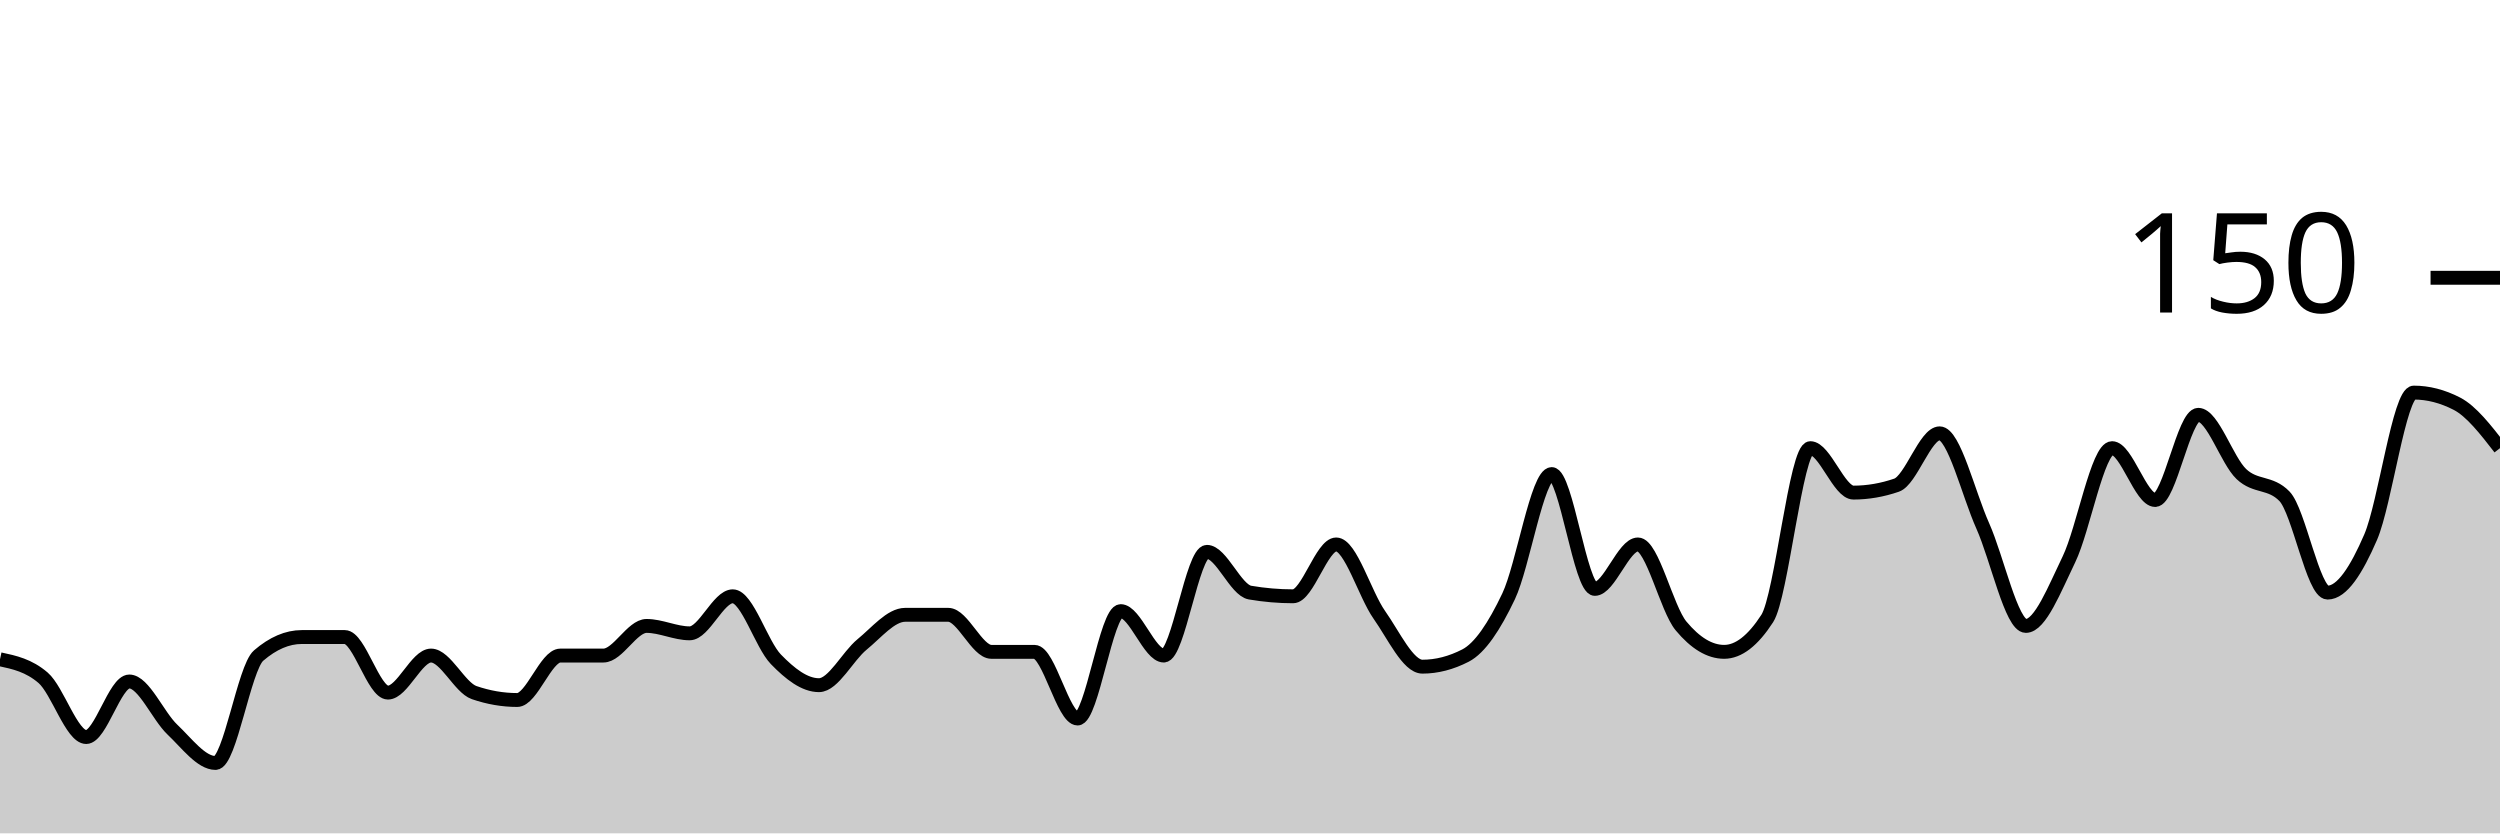
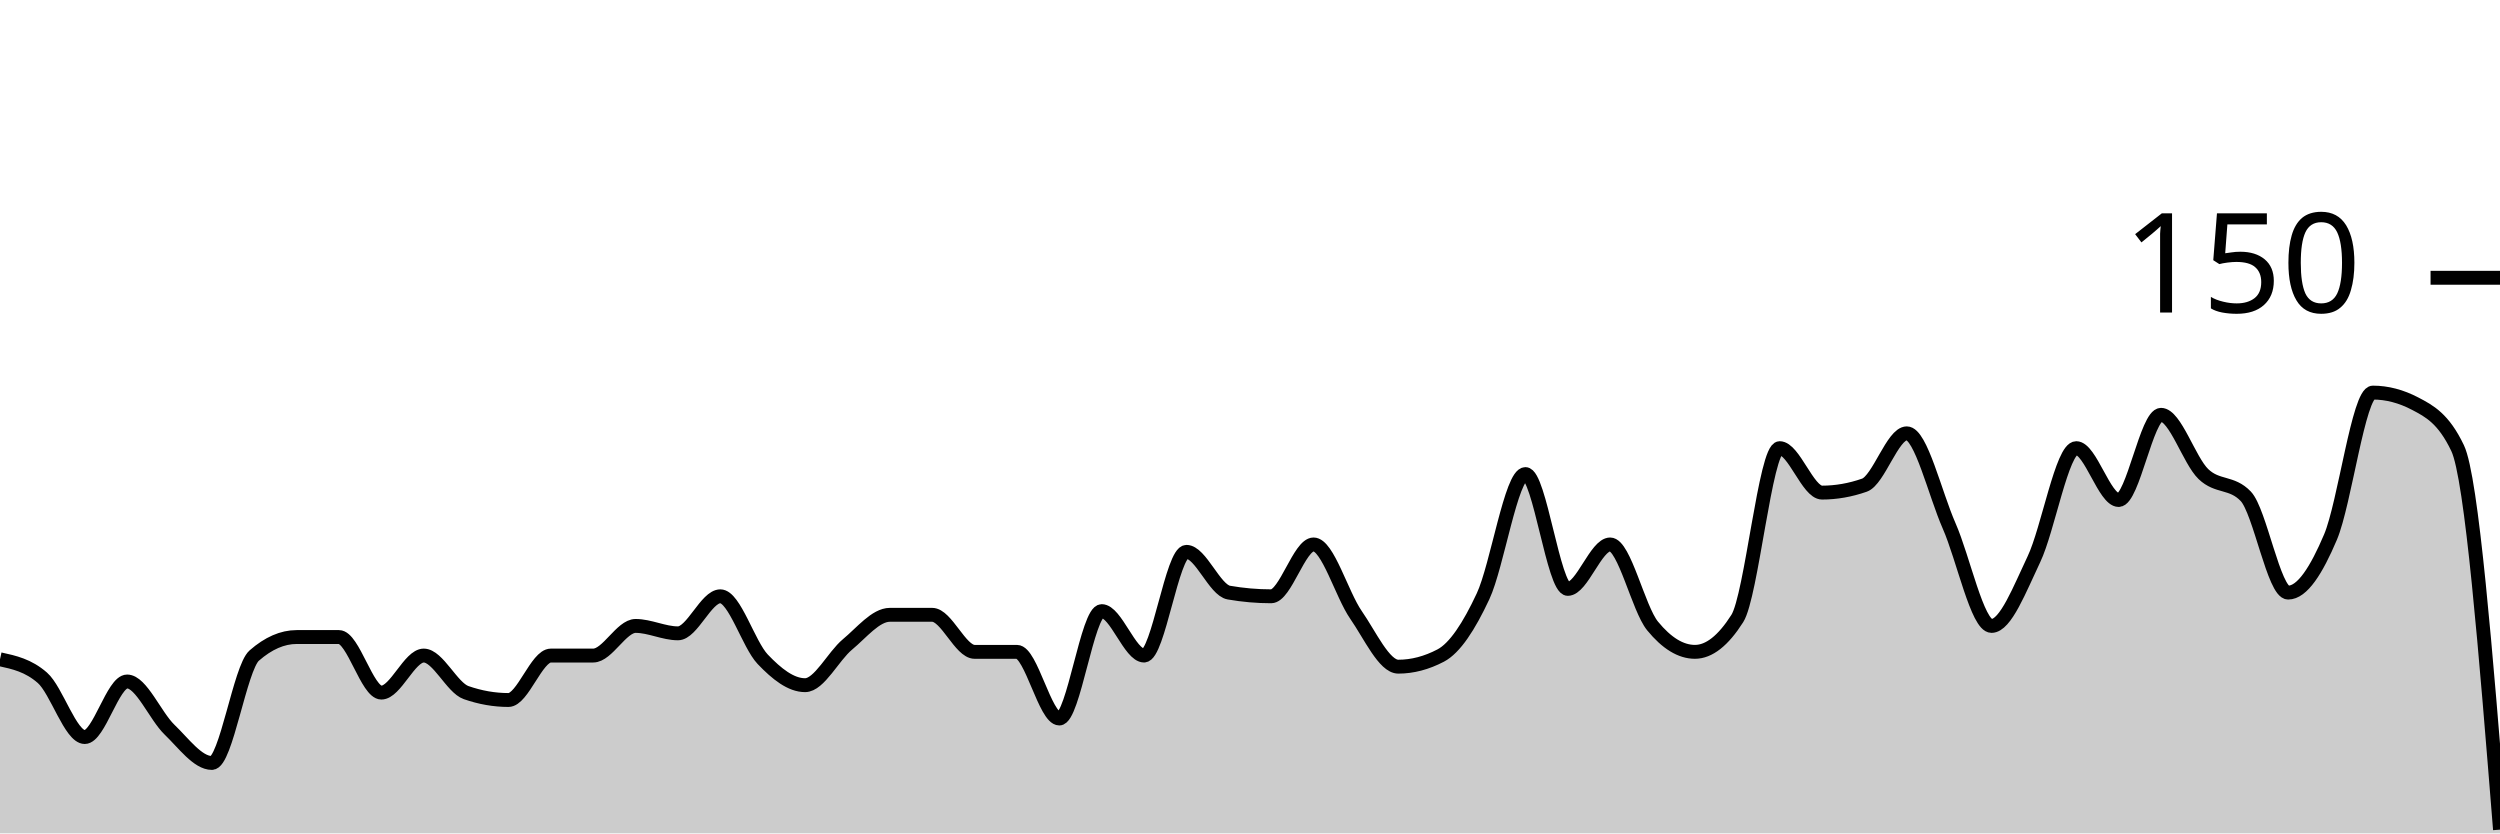
<svg xmlns="http://www.w3.org/2000/svg" viewBox="0 0 180 60">
  <g transform="translate(0,20)">
-     <path class="area" fill="rgba(0, 0, 0, 0.2)" d="M0,27.467C1.034,27.689,2.069,27.911,3.103,28.8C4.138,29.689,5.172,33.067,6.207,33.067C7.241,33.067,8.276,29.067,9.31,29.067C10.345,29.067,11.379,31.556,12.414,32.533C13.448,33.511,14.483,34.933,15.517,34.933C16.552,34.933,17.586,28.089,18.621,27.2C19.655,26.311,20.69,25.867,21.724,25.867C22.759,25.867,23.793,25.867,24.828,25.867C25.862,25.867,26.897,29.867,27.931,29.867C28.966,29.867,30,27.2,31.034,27.2C32.069,27.2,33.103,29.511,34.138,29.867C35.172,30.222,36.207,30.4,37.241,30.4C38.276,30.4,39.31,27.2,40.345,27.2C41.379,27.2,42.414,27.2,43.448,27.2C44.483,27.2,45.517,25.067,46.552,25.067C47.586,25.067,48.621,25.6,49.655,25.6C50.69,25.6,51.724,22.933,52.759,22.933C53.793,22.933,54.828,26.4,55.862,27.467C56.897,28.533,57.931,29.333,58.966,29.333C60,29.333,61.034,27.244,62.069,26.4C63.103,25.556,64.138,24.267,65.172,24.267C66.207,24.267,67.241,24.267,68.276,24.267C69.31,24.267,70.345,26.933,71.379,26.933C72.414,26.933,73.448,26.933,74.483,26.933C75.517,26.933,76.552,31.733,77.586,31.733C78.621,31.733,79.655,24,80.69,24C81.724,24,82.759,27.2,83.793,27.2C84.828,27.2,85.862,19.733,86.897,19.733C87.931,19.733,88.966,22.489,90,22.667C91.034,22.844,92.069,22.933,93.103,22.933C94.138,22.933,95.172,19.2,96.207,19.2C97.241,19.2,98.276,22.8,99.31,24.267C100.345,25.733,101.379,28,102.414,28C103.448,28,104.483,27.733,105.517,27.2C106.552,26.667,107.586,25.111,108.621,22.933C109.655,20.756,110.69,14.133,111.724,14.133C112.759,14.133,113.793,22.4,114.828,22.4C115.862,22.4,116.897,19.2,117.931,19.2C118.966,19.2,120,23.822,121.034,25.067C122.069,26.311,123.103,26.933,124.138,26.933C125.172,26.933,126.207,26.133,127.241,24.533C128.276,22.933,129.31,12.267,130.345,12.267C131.379,12.267,132.414,15.467,133.448,15.467C134.483,15.467,135.517,15.289,136.552,14.933C137.586,14.578,138.621,11.2,139.655,11.2C140.69,11.2,141.724,15.556,142.759,17.867C143.793,20.178,144.828,25.067,145.862,25.067C146.897,25.067,147.931,22.4,148.966,20.267C150,18.133,151.034,12.267,152.069,12.267C153.103,12.267,154.138,16,155.172,16C156.207,16,157.241,9.867,158.276,9.867C159.31,9.867,160.345,13.156,161.379,14.133C162.414,15.111,163.448,14.667,164.483,15.733C165.517,16.8,166.552,22.667,167.586,22.667C168.621,22.667,169.655,21.067,170.69,18.667C171.724,16.267,172.759,8.267,173.793,8.267C174.828,8.267,175.862,8.533,176.897,9.067C177.931,9.6,178.966,10.933,180,12.267L180,40C178.966,40,177.931,40,176.897,40C175.862,40,174.828,40,173.793,40C172.759,40,171.724,40,170.69,40C169.655,40,168.621,40,167.586,40C166.552,40,165.517,40,164.483,40C163.448,40,162.414,40,161.379,40C160.345,40,159.31,40,158.276,40C157.241,40,156.207,40,155.172,40C154.138,40,153.103,40,152.069,40C151.034,40,150,40,148.966,40C147.931,40,146.897,40,145.862,40C144.828,40,143.793,40,142.759,40C141.724,40,140.69,40,139.655,40C138.621,40,137.586,40,136.552,40C135.517,40,134.483,40,133.448,40C132.414,40,131.379,40,130.345,40C129.31,40,128.276,40,127.241,40C126.207,40,125.172,40,124.138,40C123.103,40,122.069,40,121.034,40C120,40,118.966,40,117.931,40C116.897,40,115.862,40,114.828,40C113.793,40,112.759,40,111.724,40C110.69,40,109.655,40,108.621,40C107.586,40,106.552,40,105.517,40C104.483,40,103.448,40,102.414,40C101.379,40,100.345,40,99.31,40C98.276,40,97.241,40,96.207,40C95.172,40,94.138,40,93.103,40C92.069,40,91.034,40,90,40C88.966,40,87.931,40,86.897,40C85.862,40,84.828,40,83.793,40C82.759,40,81.724,40,80.69,40C79.655,40,78.621,40,77.586,40C76.552,40,75.517,40,74.483,40C73.448,40,72.414,40,71.379,40C70.345,40,69.31,40,68.276,40C67.241,40,66.207,40,65.172,40C64.138,40,63.103,40,62.069,40C61.034,40,60,40,58.966,40C57.931,40,56.897,40,55.862,40C54.828,40,53.793,40,52.759,40C51.724,40,50.69,40,49.655,40C48.621,40,47.586,40,46.552,40C45.517,40,44.483,40,43.448,40C42.414,40,41.379,40,40.345,40C39.31,40,38.276,40,37.241,40C36.207,40,35.172,40,34.138,40C33.103,40,32.069,40,31.034,40C30,40,28.966,40,27.931,40C26.897,40,25.862,40,24.828,40C23.793,40,22.759,40,21.724,40C20.69,40,19.655,40,18.621,40C17.586,40,16.552,40,15.517,40C14.483,40,13.448,40,12.414,40C11.379,40,10.345,40,9.31,40C8.276,40,7.241,40,6.207,40C5.172,40,4.138,40,3.103,40C2.069,40,1.034,40,0,40Z" />
-     <path class="line" stroke="black" fill="none" d="M0,27.467C1.034,27.689,2.069,27.911,3.103,28.8C4.138,29.689,5.172,33.067,6.207,33.067C7.241,33.067,8.276,29.067,9.31,29.067C10.345,29.067,11.379,31.556,12.414,32.533C13.448,33.511,14.483,34.933,15.517,34.933C16.552,34.933,17.586,28.089,18.621,27.2C19.655,26.311,20.69,25.867,21.724,25.867C22.759,25.867,23.793,25.867,24.828,25.867C25.862,25.867,26.897,29.867,27.931,29.867C28.966,29.867,30,27.2,31.034,27.2C32.069,27.2,33.103,29.511,34.138,29.867C35.172,30.222,36.207,30.4,37.241,30.4C38.276,30.4,39.31,27.2,40.345,27.2C41.379,27.2,42.414,27.2,43.448,27.2C44.483,27.2,45.517,25.067,46.552,25.067C47.586,25.067,48.621,25.6,49.655,25.6C50.69,25.6,51.724,22.933,52.759,22.933C53.793,22.933,54.828,26.4,55.862,27.467C56.897,28.533,57.931,29.333,58.966,29.333C60,29.333,61.034,27.244,62.069,26.4C63.103,25.556,64.138,24.267,65.172,24.267C66.207,24.267,67.241,24.267,68.276,24.267C69.31,24.267,70.345,26.933,71.379,26.933C72.414,26.933,73.448,26.933,74.483,26.933C75.517,26.933,76.552,31.733,77.586,31.733C78.621,31.733,79.655,24,80.69,24C81.724,24,82.759,27.2,83.793,27.2C84.828,27.2,85.862,19.733,86.897,19.733C87.931,19.733,88.966,22.489,90,22.667C91.034,22.844,92.069,22.933,93.103,22.933C94.138,22.933,95.172,19.2,96.207,19.2C97.241,19.2,98.276,22.8,99.31,24.267C100.345,25.733,101.379,28,102.414,28C103.448,28,104.483,27.733,105.517,27.2C106.552,26.667,107.586,25.111,108.621,22.933C109.655,20.756,110.69,14.133,111.724,14.133C112.759,14.133,113.793,22.4,114.828,22.4C115.862,22.4,116.897,19.2,117.931,19.2C118.966,19.2,120,23.822,121.034,25.067C122.069,26.311,123.103,26.933,124.138,26.933C125.172,26.933,126.207,26.133,127.241,24.533C128.276,22.933,129.31,12.267,130.345,12.267C131.379,12.267,132.414,15.467,133.448,15.467C134.483,15.467,135.517,15.289,136.552,14.933C137.586,14.578,138.621,11.2,139.655,11.2C140.69,11.2,141.724,15.556,142.759,17.867C143.793,20.178,144.828,25.067,145.862,25.067C146.897,25.067,147.931,22.4,148.966,20.267C150,18.133,151.034,12.267,152.069,12.267C153.103,12.267,154.138,16,155.172,16C156.207,16,157.241,9.867,158.276,9.867C159.31,9.867,160.345,13.156,161.379,14.133C162.414,15.111,163.448,14.667,164.483,15.733C165.517,16.8,166.552,22.667,167.586,22.667C168.621,22.667,169.655,21.067,170.69,18.667C171.724,16.267,172.759,8.267,173.793,8.267C174.828,8.267,175.862,8.533,176.897,9.067C177.931,9.6,178.966,10.933,180,12.267" />
+     <path class="area" fill="rgba(0, 0, 0, 0.2)" d="M0,27.467C1.017,27.689,2.034,27.911,3.051,28.8C4.068,29.689,5.085,33.067,6.102,33.067C7.119,33.067,8.136,29.067,9.153,29.067C10.169,29.067,11.186,31.556,12.203,32.533C13.22,33.511,14.237,34.933,15.254,34.933C16.271,34.933,17.288,28.089,18.305,27.2C19.322,26.311,20.339,25.867,21.356,25.867C22.373,25.867,23.39,25.867,24.407,25.867C25.424,25.867,26.441,29.867,27.458,29.867C28.475,29.867,29.492,27.2,30.508,27.2C31.525,27.2,32.542,29.511,33.559,29.867C34.576,30.222,35.593,30.4,36.61,30.4C37.627,30.4,38.644,27.2,39.661,27.2C40.678,27.2,41.695,27.2,42.712,27.2C43.729,27.2,44.746,25.067,45.763,25.067C46.78,25.067,47.797,25.6,48.814,25.6C49.831,25.6,50.847,22.933,51.864,22.933C52.881,22.933,53.898,26.4,54.915,27.467C55.932,28.533,56.949,29.333,57.966,29.333C58.983,29.333,60,27.244,61.017,26.4C62.034,25.556,63.051,24.267,64.068,24.267C65.085,24.267,66.102,24.267,67.119,24.267C68.136,24.267,69.153,26.933,70.169,26.933C71.186,26.933,72.203,26.933,73.22,26.933C74.237,26.933,75.254,31.733,76.271,31.733C77.288,31.733,78.305,24,79.322,24C80.339,24,81.356,27.2,82.373,27.2C83.39,27.2,84.407,19.733,85.424,19.733C86.441,19.733,87.458,22.489,88.475,22.667C89.492,22.844,90.508,22.933,91.525,22.933C92.542,22.933,93.559,19.2,94.576,19.2C95.593,19.2,96.61,22.8,97.627,24.267C98.644,25.733,99.661,28,100.678,28C101.695,28,102.712,27.733,103.729,27.2C104.746,26.667,105.763,25.111,106.78,22.933C107.797,20.756,108.814,14.133,109.831,14.133C110.847,14.133,111.864,22.4,112.881,22.4C113.898,22.4,114.915,19.2,115.932,19.2C116.949,19.2,117.966,23.822,118.983,25.067C120,26.311,121.017,26.933,122.034,26.933C123.051,26.933,124.068,26.133,125.085,24.533C126.102,22.933,127.119,12.267,128.136,12.267C129.153,12.267,130.169,15.467,131.186,15.467C132.203,15.467,133.22,15.289,134.237,14.933C135.254,14.578,136.271,11.2,137.288,11.2C138.305,11.2,139.322,15.556,140.339,17.867C141.356,20.178,142.373,25.067,143.39,25.067C144.407,25.067,145.424,22.4,146.441,20.267C147.458,18.133,148.475,12.267,149.492,12.267C150.508,12.267,151.525,16,152.542,16C153.559,16,154.576,9.867,155.593,9.867C156.61,9.867,157.627,13.156,158.644,14.133C159.661,15.111,160.678,14.667,161.695,15.733C162.712,16.8,163.729,22.667,164.746,22.667C165.763,22.667,166.78,21.067,167.797,18.667C168.814,16.267,169.831,8.267,170.847,8.267C171.864,8.267,172.881,8.533,173.898,9.067C174.915,9.6,175.932,10.133,176.949,12.267C177.966,14.4,178.983,27.067,180,39.733L180,40C178.983,40,177.966,40,176.949,40C175.932,40,174.915,40,173.898,40C172.881,40,171.864,40,170.847,40C169.831,40,168.814,40,167.797,40C166.78,40,165.763,40,164.746,40C163.729,40,162.712,40,161.695,40C160.678,40,159.661,40,158.644,40C157.627,40,156.61,40,155.593,40C154.576,40,153.559,40,152.542,40C151.525,40,150.508,40,149.492,40C148.475,40,147.458,40,146.441,40C145.424,40,144.407,40,143.39,40C142.373,40,141.356,40,140.339,40C139.322,40,138.305,40,137.288,40C136.271,40,135.254,40,134.237,40C133.22,40,132.203,40,131.186,40C130.169,40,129.153,40,128.136,40C127.119,40,126.102,40,125.085,40C124.068,40,123.051,40,122.034,40C121.017,40,120,40,118.983,40C117.966,40,116.949,40,115.932,40C114.915,40,113.898,40,112.881,40C111.864,40,110.847,40,109.831,40C108.814,40,107.797,40,106.78,40C105.763,40,104.746,40,103.729,40C102.712,40,101.695,40,100.678,40C99.661,40,98.644,40,97.627,40C96.61,40,95.593,40,94.576,40C93.559,40,92.542,40,91.525,40C90.508,40,89.492,40,88.475,40C87.458,40,86.441,40,85.424,40C84.407,40,83.39,40,82.373,40C81.356,40,80.339,40,79.322,40C78.305,40,77.288,40,76.271,40C75.254,40,74.237,40,73.22,40C72.203,40,71.186,40,70.169,40C69.153,40,68.136,40,67.119,40C66.102,40,65.085,40,64.068,40C63.051,40,62.034,40,61.017,40C60,40,58.983,40,57.966,40C56.949,40,55.932,40,54.915,40C53.898,40,52.881,40,51.864,40C50.847,40,49.831,40,48.814,40C47.797,40,46.78,40,45.763,40C44.746,40,43.729,40,42.712,40C41.695,40,40.678,40,39.661,40C38.644,40,37.627,40,36.61,40C35.593,40,34.576,40,33.559,40C32.542,40,31.525,40,30.508,40C29.492,40,28.475,40,27.458,40C26.441,40,25.424,40,24.407,40C23.39,40,22.373,40,21.356,40C20.339,40,19.322,40,18.305,40C17.288,40,16.271,40,15.254,40C14.237,40,13.22,40,12.203,40C11.186,40,10.169,40,9.153,40C8.136,40,7.119,40,6.102,40C5.085,40,4.068,40,3.051,40C2.034,40,1.017,40,0,40Z" />
+     <path class="line" stroke="black" fill="none" d="M0,27.467C1.017,27.689,2.034,27.911,3.051,28.8C4.068,29.689,5.085,33.067,6.102,33.067C7.119,33.067,8.136,29.067,9.153,29.067C10.169,29.067,11.186,31.556,12.203,32.533C13.22,33.511,14.237,34.933,15.254,34.933C16.271,34.933,17.288,28.089,18.305,27.2C19.322,26.311,20.339,25.867,21.356,25.867C22.373,25.867,23.39,25.867,24.407,25.867C25.424,25.867,26.441,29.867,27.458,29.867C28.475,29.867,29.492,27.2,30.508,27.2C31.525,27.2,32.542,29.511,33.559,29.867C34.576,30.222,35.593,30.4,36.61,30.4C37.627,30.4,38.644,27.2,39.661,27.2C40.678,27.2,41.695,27.2,42.712,27.2C43.729,27.2,44.746,25.067,45.763,25.067C46.78,25.067,47.797,25.6,48.814,25.6C49.831,25.6,50.847,22.933,51.864,22.933C52.881,22.933,53.898,26.4,54.915,27.467C55.932,28.533,56.949,29.333,57.966,29.333C58.983,29.333,60,27.244,61.017,26.4C62.034,25.556,63.051,24.267,64.068,24.267C65.085,24.267,66.102,24.267,67.119,24.267C68.136,24.267,69.153,26.933,70.169,26.933C71.186,26.933,72.203,26.933,73.22,26.933C74.237,26.933,75.254,31.733,76.271,31.733C77.288,31.733,78.305,24,79.322,24C80.339,24,81.356,27.2,82.373,27.2C83.39,27.2,84.407,19.733,85.424,19.733C86.441,19.733,87.458,22.489,88.475,22.667C89.492,22.844,90.508,22.933,91.525,22.933C92.542,22.933,93.559,19.2,94.576,19.2C95.593,19.2,96.61,22.8,97.627,24.267C98.644,25.733,99.661,28,100.678,28C101.695,28,102.712,27.733,103.729,27.2C104.746,26.667,105.763,25.111,106.78,22.933C107.797,20.756,108.814,14.133,109.831,14.133C110.847,14.133,111.864,22.4,112.881,22.4C113.898,22.4,114.915,19.2,115.932,19.2C116.949,19.2,117.966,23.822,118.983,25.067C120,26.311,121.017,26.933,122.034,26.933C123.051,26.933,124.068,26.133,125.085,24.533C126.102,22.933,127.119,12.267,128.136,12.267C129.153,12.267,130.169,15.467,131.186,15.467C132.203,15.467,133.22,15.289,134.237,14.933C135.254,14.578,136.271,11.2,137.288,11.2C138.305,11.2,139.322,15.556,140.339,17.867C141.356,20.178,142.373,25.067,143.39,25.067C144.407,25.067,145.424,22.4,146.441,20.267C147.458,18.133,148.475,12.267,149.492,12.267C150.508,12.267,151.525,16,152.542,16C153.559,16,154.576,9.867,155.593,9.867C156.61,9.867,157.627,13.156,158.644,14.133C159.661,15.111,160.678,14.667,161.695,15.733C162.712,16.8,163.729,22.667,164.746,22.667C165.763,22.667,166.78,21.067,167.797,18.667C168.814,16.267,169.831,8.267,170.847,8.267C171.864,8.267,172.881,8.533,173.898,9.067C174.915,9.6,175.932,10.133,176.949,12.267C177.966,14.4,178.983,27.067,180,39.733" />
    <path class="axis-ceiling" stroke-width="1" stroke="black" fill="none" d="M175,0L180,0" />
    <text class="axis-ceiling-label" font-family="sans-serif" text-anchor="end" font-size="10px" x="170" y="2.5">150</text>
  </g>
</svg>
